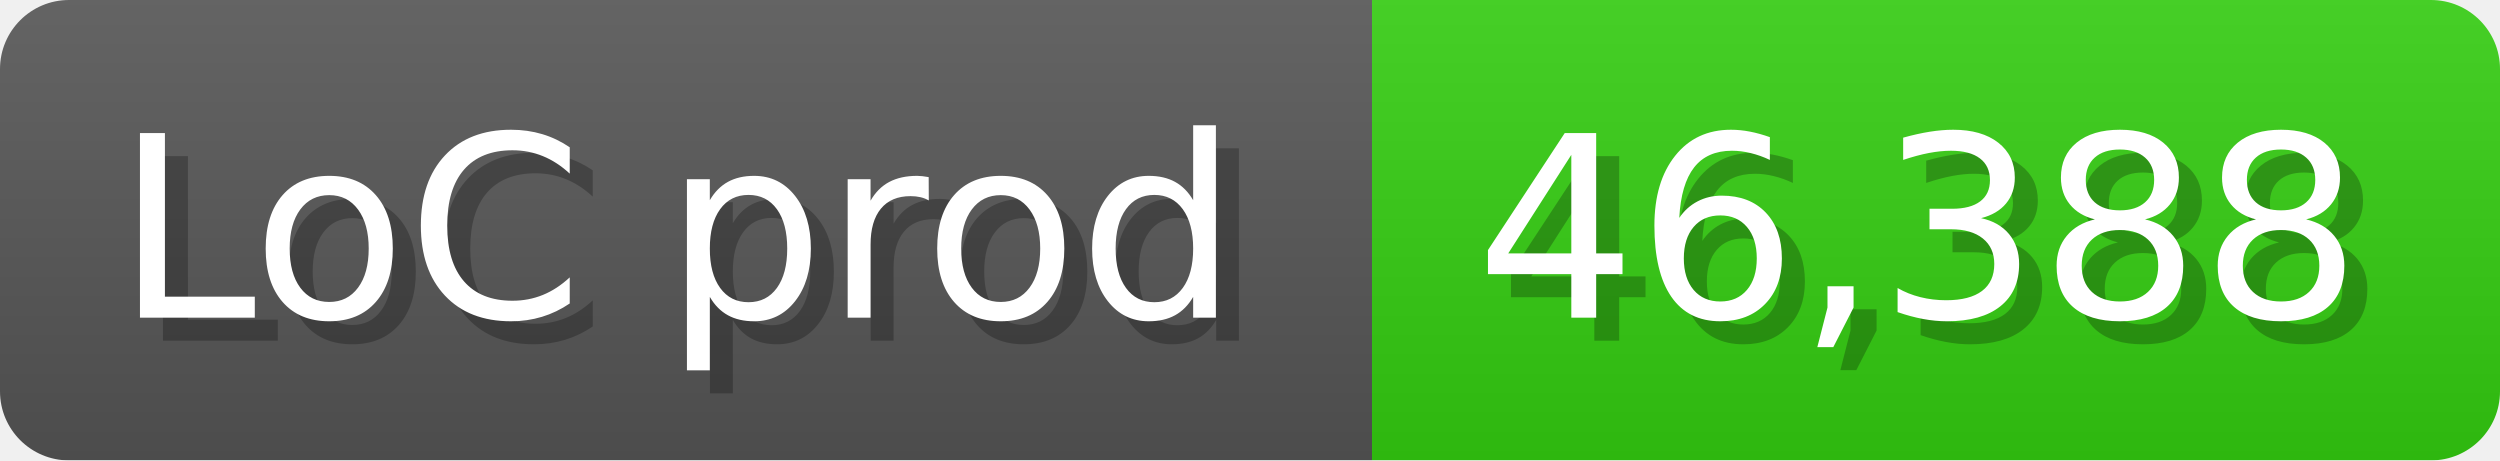
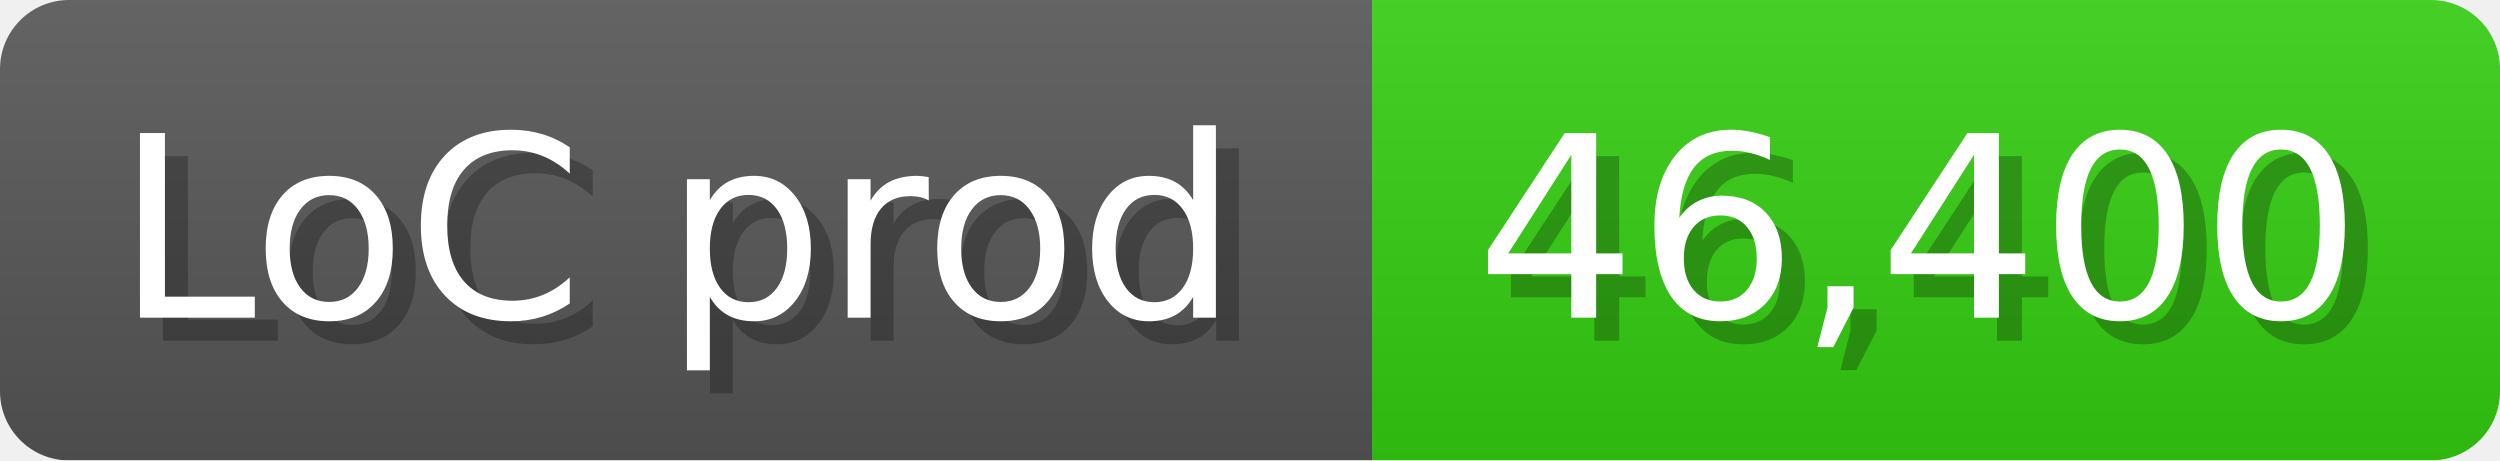
<svg xmlns="http://www.w3.org/2000/svg" width="108.6" height="20" viewBox="0 0 1086 200">
  <linearGradient id="a" x2="0" y2="100%">
    <stop offset="0" stop-opacity=".1" stop-color="#EEE" />
    <stop offset="1" stop-opacity=".1" />
  </linearGradient>
  <mask id="m">
    <rect width="1086" height="200" rx="30" fill="#FFF" />
  </mask>
  <g mask="url(#m)">
    <rect width="596" height="200" fill="#555" />
    <rect width="490" height="200" fill="#3C1" x="596" />
    <rect width="1086" height="200" fill="url(#a)" />
  </g>
  <g fill="#fff" text-anchor="start" font-family="Verdana,DejaVu Sans,sans-serif" font-size="110">
    <text x="60" y="148" textLength="496" fill="#000" opacity="0.25">LoC prod</text>
    <text x="50" y="138" textLength="496">LoC prod</text>
-     <text x="651" y="148" textLength="390" fill="#000" opacity="0.25">46,388</text>
-     <text x="641" y="138" textLength="390">46,388</text>
+     <text x="651" y="148" textLength="390" fill="#000" opacity="0.25">46,400</text>
+     <text x="641" y="138" textLength="390">46,400</text>
  </g>
</svg>
